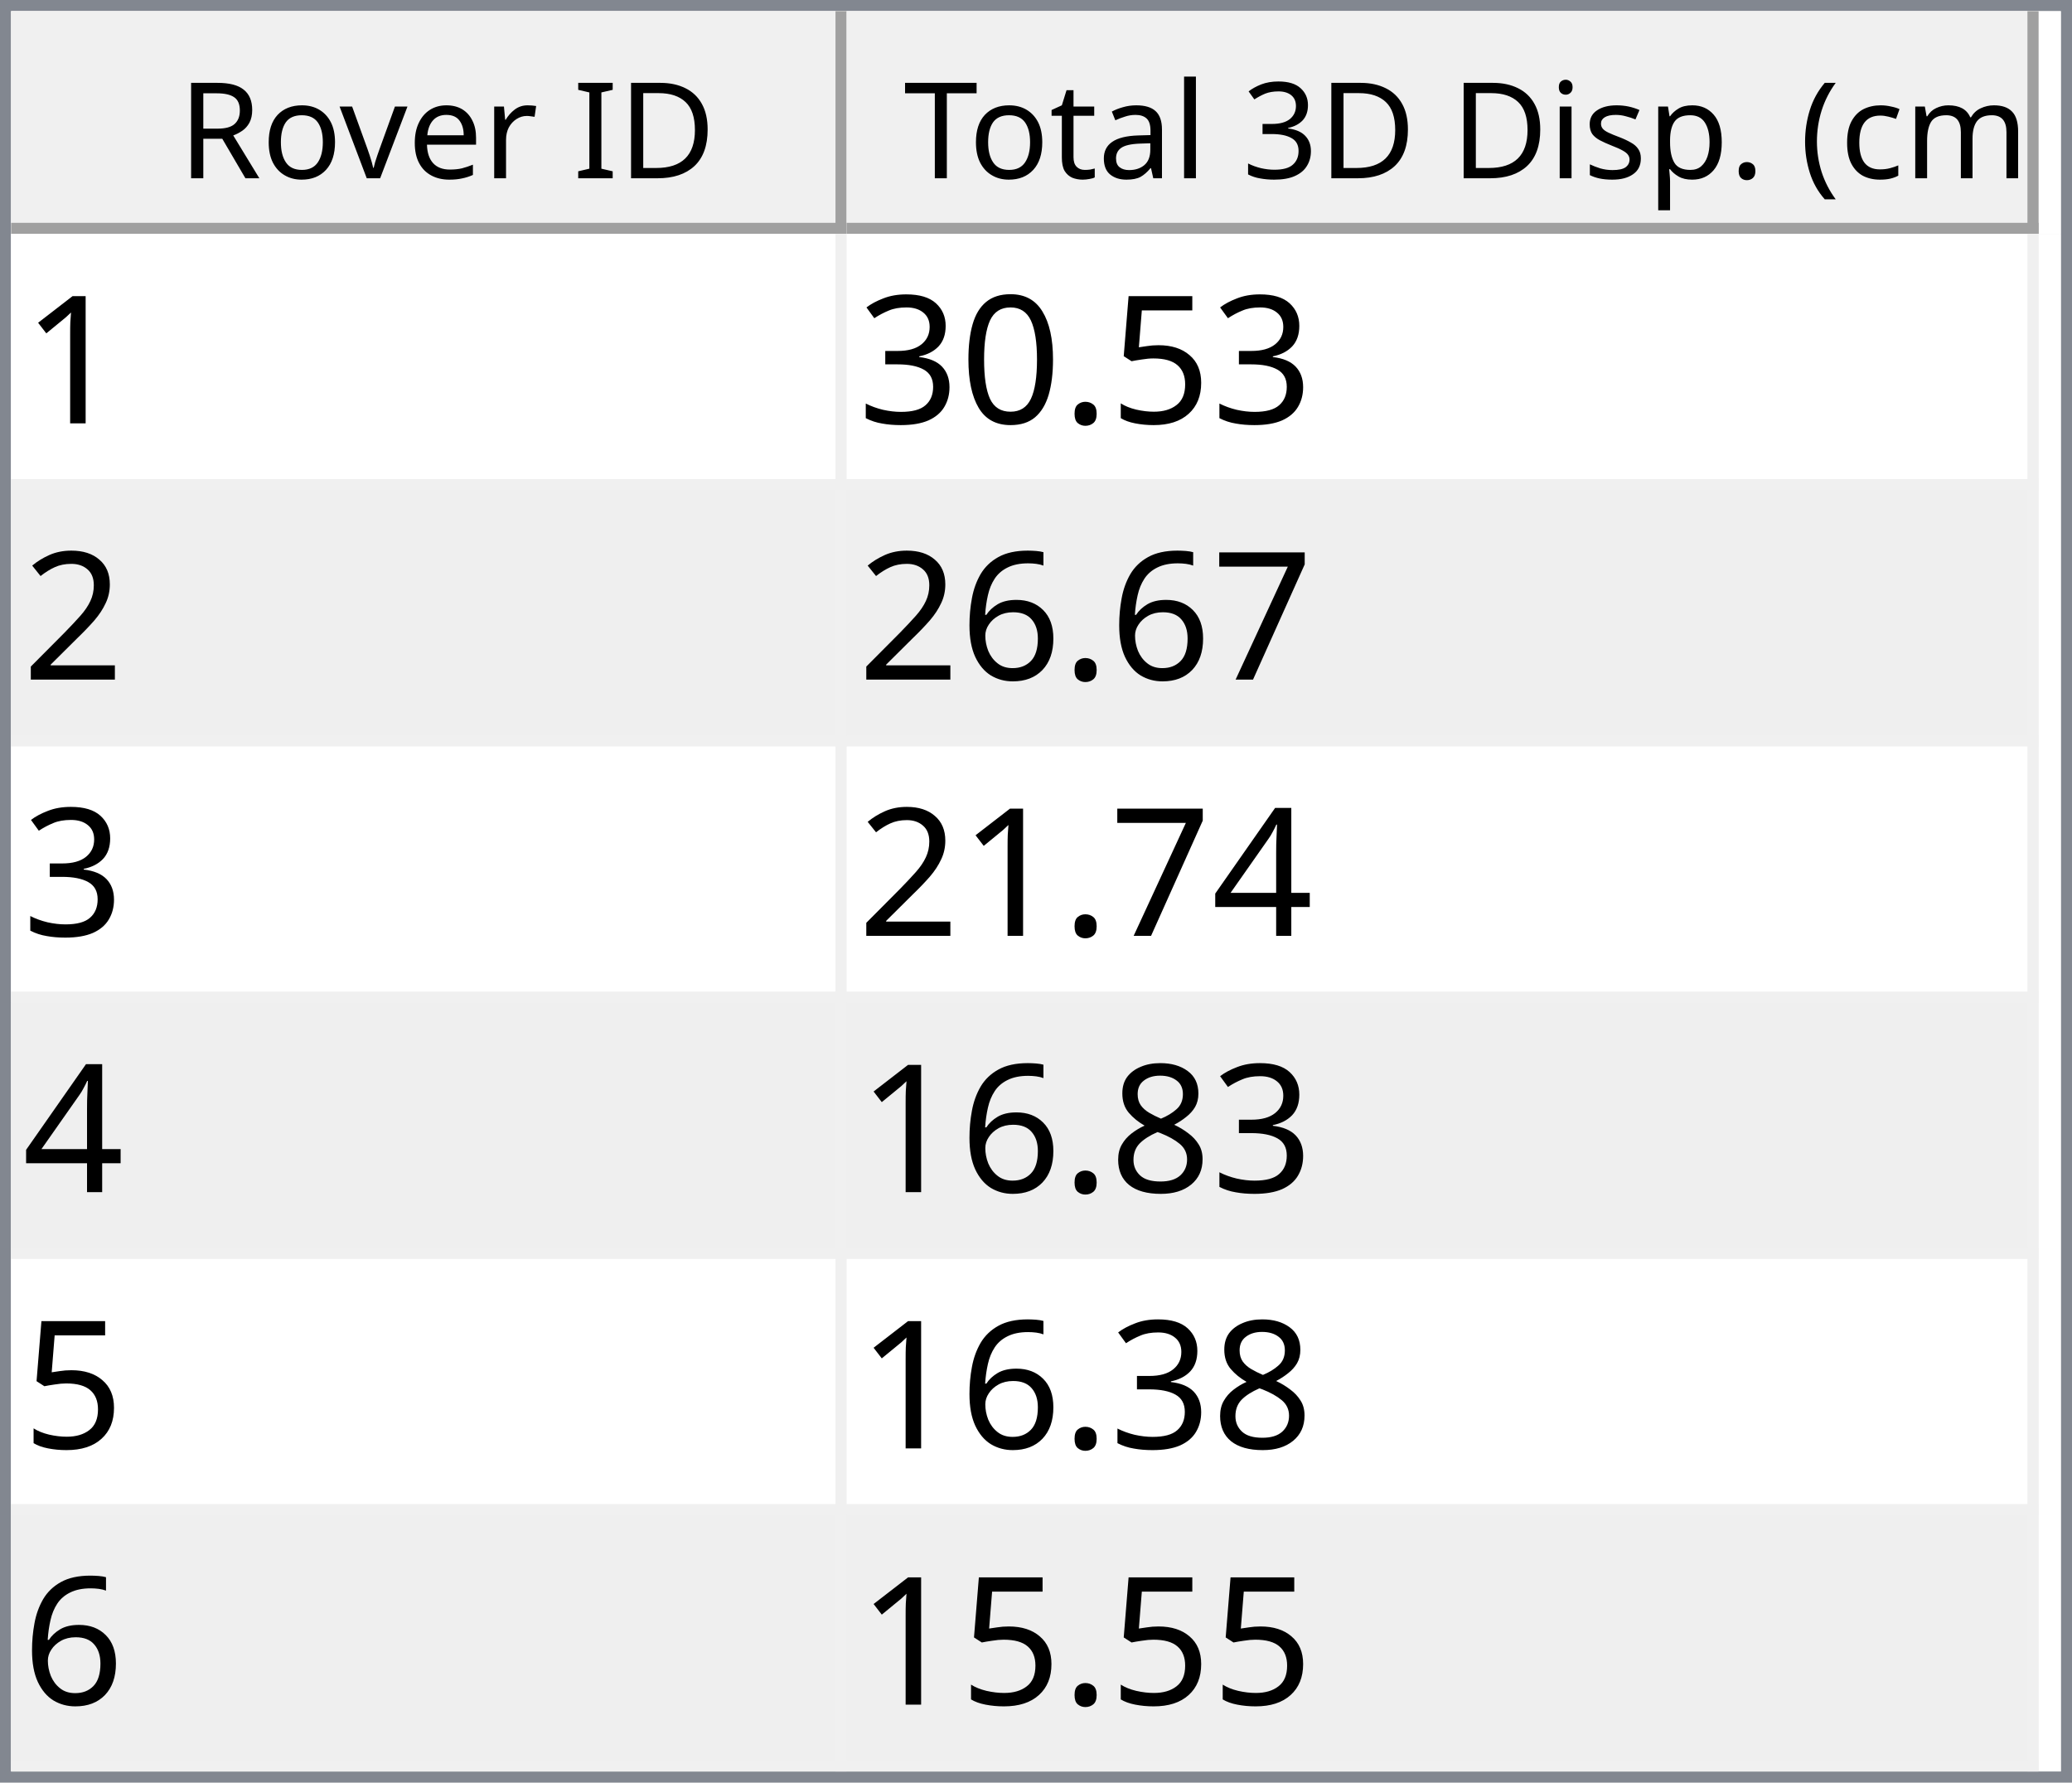
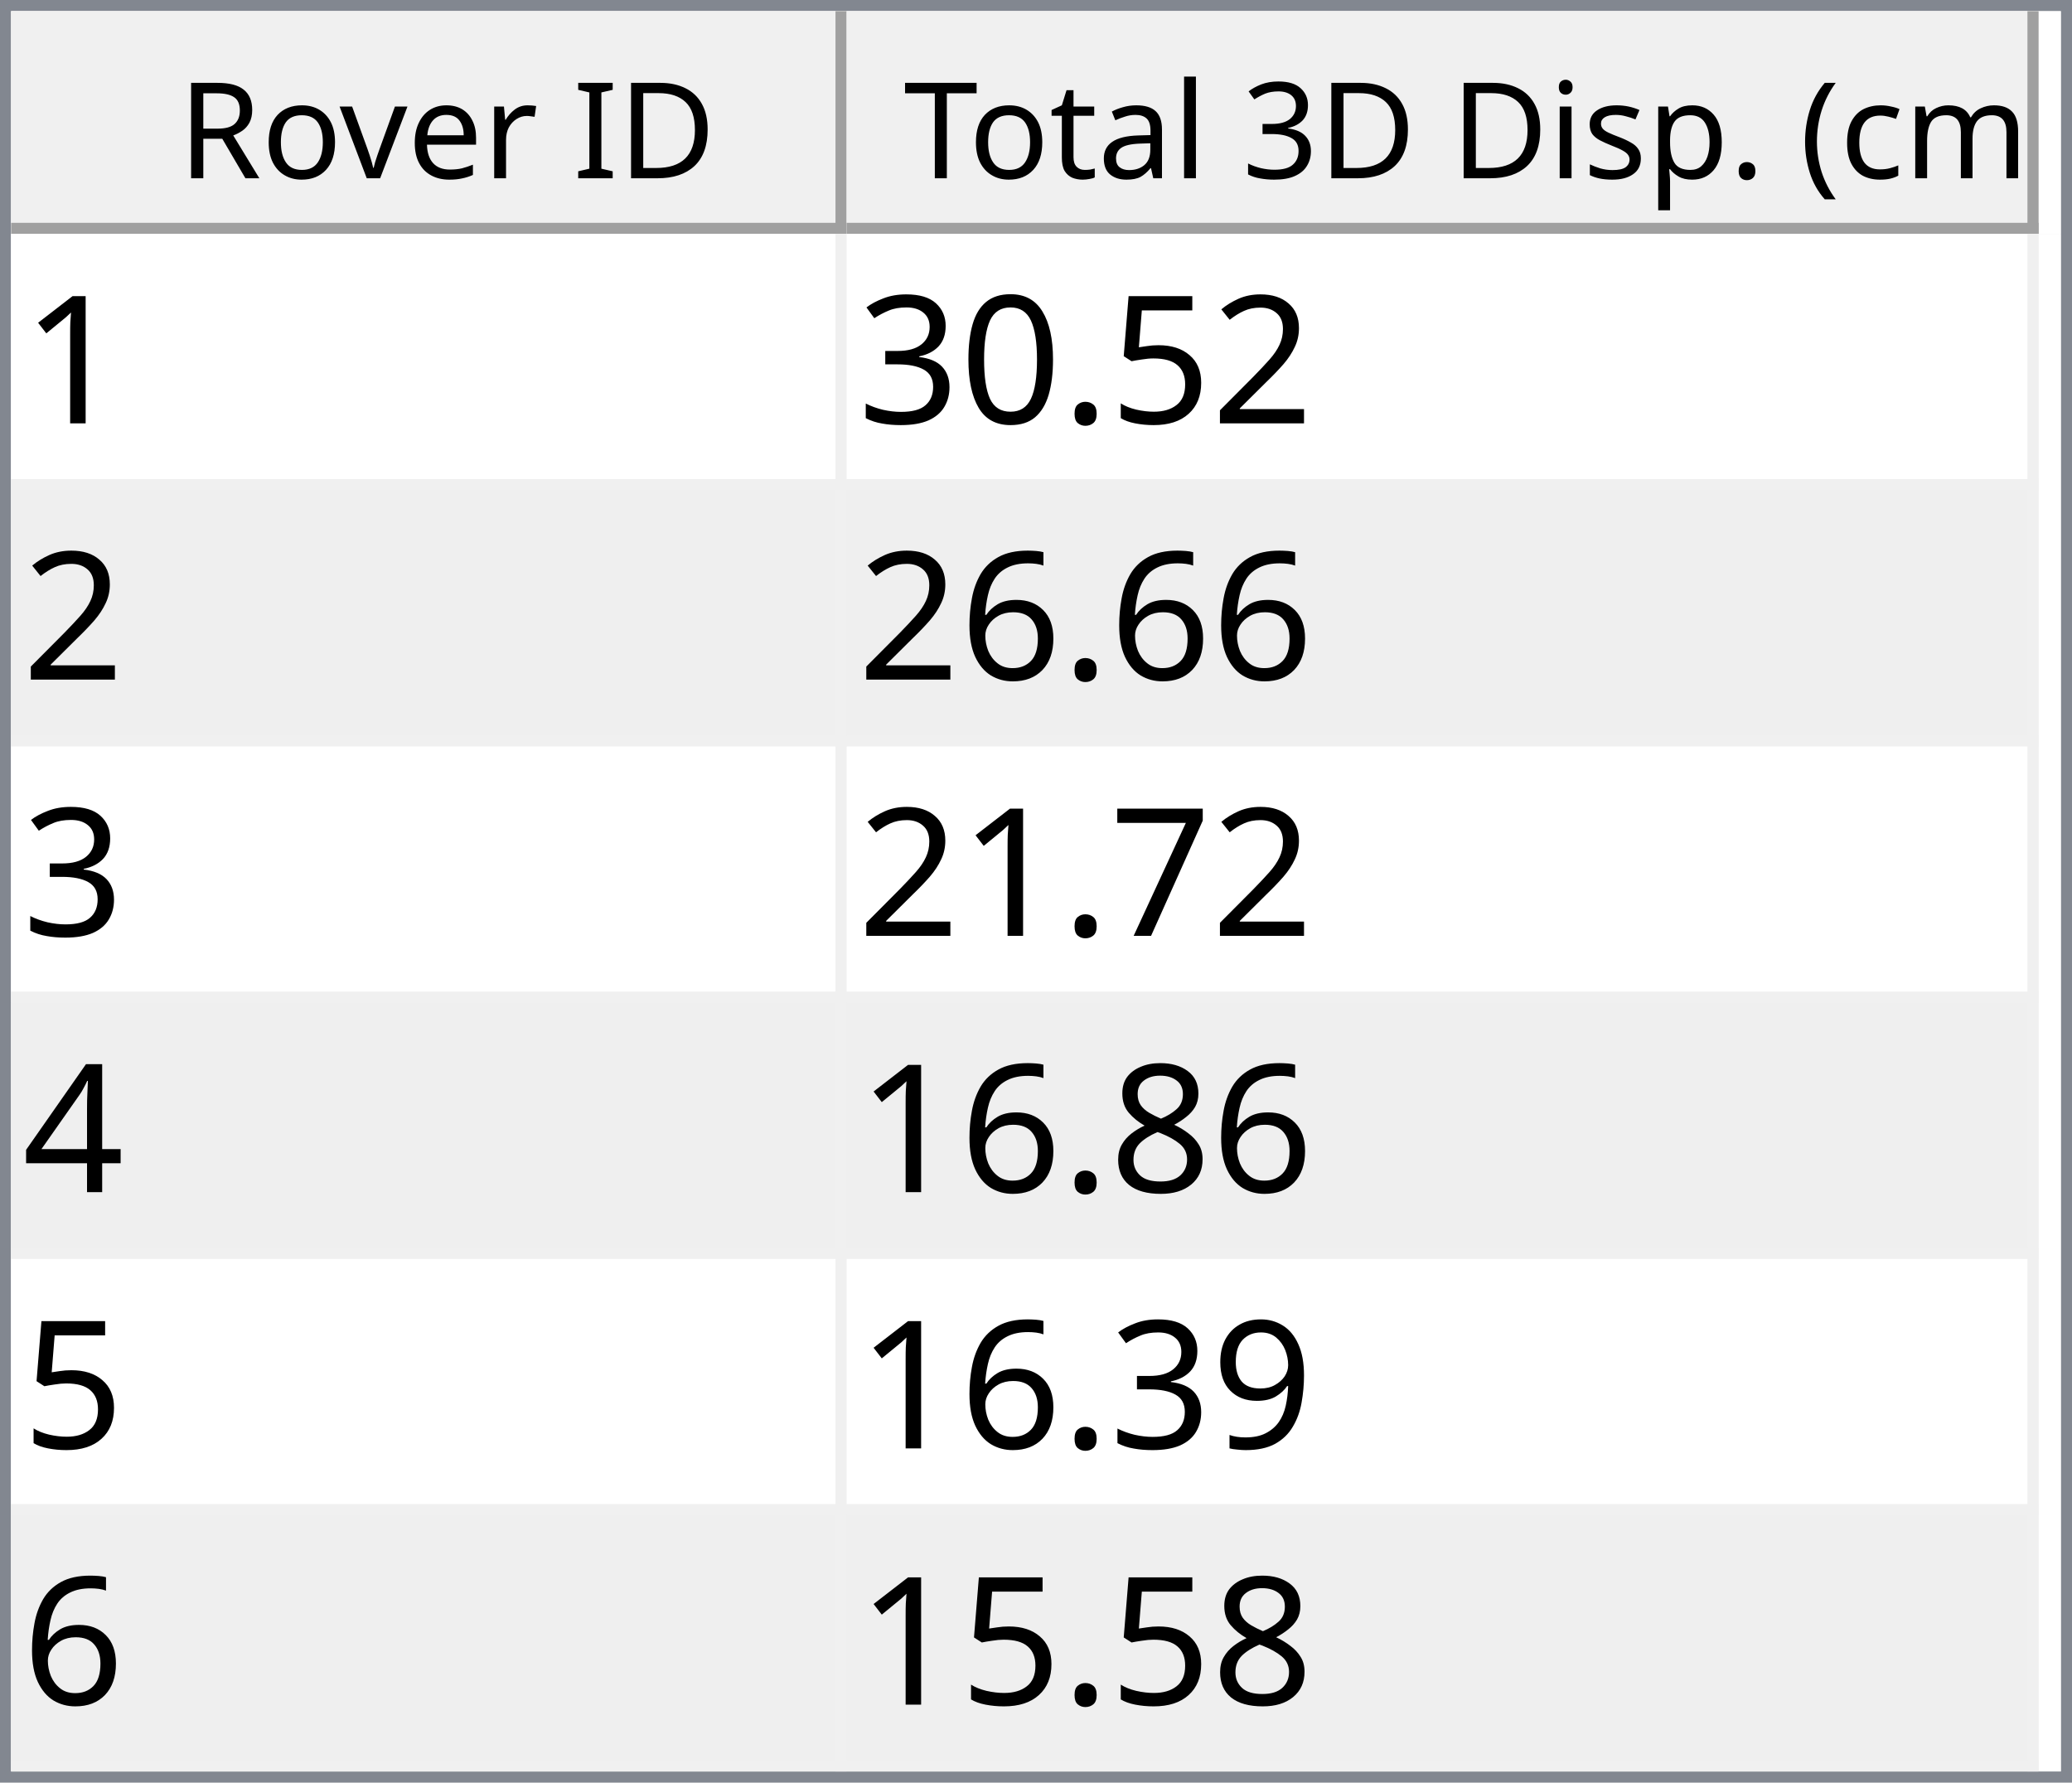
<svg xmlns="http://www.w3.org/2000/svg" style="fill-opacity:1; color-rendering:auto; color-interpolation:auto; text-rendering:auto; stroke:black; stroke-linecap:square; stroke-miterlimit:10; shape-rendering:auto; stroke-opacity:1; fill:black; stroke-dasharray:none; font-weight:normal; stroke-width:1; font-family:'Dialog'; font-style:normal; stroke-linejoin:miter; font-size:12px; stroke-dashoffset:0; image-rendering:auto;" width="186" height="160">
  <defs id="genericDefs" />
  <g>
    <defs id="defs1">
      <clipPath clipPathUnits="userSpaceOnUse" id="clipPath1">
        <path d="M0 0 L186 0 L186 160 L0 160 L0 0 Z" />
      </clipPath>
      <clipPath clipPathUnits="userSpaceOnUse" id="clipPath2">
        <path d="M0 0 L0 160 L186 160 L186 0 Z" />
      </clipPath>
      <clipPath clipPathUnits="userSpaceOnUse" id="clipPath3">
        <path d="M0 0 L0 20 L184 20 L184 0 Z" />
      </clipPath>
      <clipPath clipPathUnits="userSpaceOnUse" id="clipPath4">
        <path d="M0 0 L0 20 L75 20 L75 0 Z" />
      </clipPath>
      <clipPath clipPathUnits="userSpaceOnUse" id="clipPath5">
        <path d="M1 1 L1 19 L74 19 L74 1 Z" />
      </clipPath>
      <clipPath clipPathUnits="userSpaceOnUse" id="clipPath6">
        <path d="M0 0 L0 18 L73 18 L73 0 Z" />
      </clipPath>
      <clipPath clipPathUnits="userSpaceOnUse" id="clipPath7">
        <path d="M-0.5 -0.5 L-0.5 19.5 L74.5 19.5 L74.5 -0.5 Z" />
      </clipPath>
      <clipPath clipPathUnits="userSpaceOnUse" id="clipPath8">
        <path d="M0 0 L0 20 L107 20 L107 0 Z" />
      </clipPath>
      <clipPath clipPathUnits="userSpaceOnUse" id="clipPath9">
        <path d="M1 1 L1 19 L106 19 L106 1 Z" />
      </clipPath>
      <clipPath clipPathUnits="userSpaceOnUse" id="clipPath10">
        <path d="M0 0 L0 18 L105 18 L105 0 Z" />
      </clipPath>
      <clipPath clipPathUnits="userSpaceOnUse" id="clipPath11">
        <path d="M-0.5 -0.5 L-0.5 19.5 L106.5 19.5 L106.5 -0.5 Z" />
      </clipPath>
      <clipPath clipPathUnits="userSpaceOnUse" id="clipPath12">
        <path d="M0 0 L0 138 L184 138 L184 0 Z" />
      </clipPath>
      <clipPath clipPathUnits="userSpaceOnUse" id="clipPath13">
        <path d="M0 0 L0 138 L182 138 L182 0 Z" />
      </clipPath>
      <clipPath clipPathUnits="userSpaceOnUse" id="clipPath14">
        <path d="M-0.5 -0.5 L-0.5 137.5 L181.5 137.5 L181.5 -0.5 Z" />
      </clipPath>
      <clipPath clipPathUnits="userSpaceOnUse" id="clipPath15">
        <path d="M0 0 L0 22 L74 22 L74 0 Z" />
      </clipPath>
      <clipPath clipPathUnits="userSpaceOnUse" id="clipPath16">
        <path d="M0 0 L0 22 L106 22 L106 0 Z" />
      </clipPath>
      <font horiz-adv-x="64.551" id="font1">
        <font-face ascent="107.91" descent="25.098" units-per-em="100" style="font-style:normal; font-family:Segoe UI; font-weight:normal;" />
        <missing-glyph horiz-adv-x="64.551" d="M8.109 0 L8.109 68.266 L56.453 68.266 L56.453 0 L8.109 0 ZM15.328 7.234 L49.219 7.234 L49.219 61.031 L15.328 61.031 L15.328 7.234 Z" />
        <glyph unicode="D" horiz-adv-x="70.117" d="M9.188 0 L9.188 70.016 L28.516 70.016 Q65.531 70.016 65.531 35.891 Q65.531 19.672 55.25 9.836 Q44.969 0 27.734 0 L9.188 0 ZM17.391 62.594 L17.391 7.422 L27.828 7.422 Q41.609 7.422 49.273 14.797 Q56.938 22.172 56.938 35.688 Q56.938 62.594 28.328 62.594 L17.391 62.594 Z" />
        <glyph unicode="I" horiz-adv-x="26.611" d="M17.391 0 L9.188 0 L9.188 70.016 L17.391 70.016 L17.391 0 Z" />
        <glyph unicode=" " horiz-adv-x="27.393" d="" />
        <glyph unicode="r" horiz-adv-x="34.766" d="M34.188 41.891 Q32.078 43.5 28.125 43.5 Q23 43.5 19.555 38.672 Q16.109 33.844 16.109 25.484 L16.109 0 L8.109 0 L8.109 50 L16.109 50 L16.109 39.703 L16.312 39.703 Q18.016 44.969 21.531 47.922 Q25.047 50.875 29.391 50.875 Q32.516 50.875 34.188 50.203 L34.188 41.891 Z" />
        <glyph unicode="e" horiz-adv-x="52.295" d="M48.297 23 L12.984 23 Q13.188 14.656 17.484 10.109 Q21.781 5.562 29.297 5.562 Q37.75 5.562 44.828 11.141 L44.828 3.609 Q38.234 -1.172 27.391 -1.172 Q16.797 -1.172 10.742 5.641 Q4.688 12.453 4.688 24.812 Q4.688 36.469 11.305 43.82 Q17.922 51.172 27.734 51.172 Q37.547 51.172 42.922 44.828 Q48.297 38.484 48.297 27.203 L48.297 23 ZM40.094 29.781 Q40.047 36.719 36.75 40.578 Q33.453 44.438 27.594 44.438 Q21.922 44.438 17.969 40.383 Q14.016 36.328 13.094 29.781 L40.094 29.781 Z" />
        <glyph unicode="v" horiz-adv-x="47.9" d="M47.406 50 L27.484 0 L19.625 0 L0.688 50 L9.469 50 L22.172 13.672 Q23.578 9.672 23.922 6.688 L24.125 6.688 Q24.609 10.453 25.688 13.484 L38.969 50 L47.406 50 Z" />
        <glyph unicode="o" horiz-adv-x="58.594" d="M29 -1.172 Q17.922 -1.172 11.305 5.836 Q4.688 12.844 4.688 24.422 Q4.688 37.016 11.57 44.094 Q18.453 51.172 30.172 51.172 Q41.359 51.172 47.633 44.289 Q53.906 37.406 53.906 25.203 Q53.906 13.234 47.141 6.031 Q40.375 -1.172 29 -1.172 ZM29.594 44.438 Q21.875 44.438 17.383 39.188 Q12.891 33.938 12.891 24.703 Q12.891 15.828 17.43 10.695 Q21.969 5.562 29.594 5.562 Q37.359 5.562 41.531 10.594 Q45.703 15.625 45.703 24.906 Q45.703 34.281 41.531 39.359 Q37.359 44.438 29.594 44.438 Z" />
        <glyph unicode="R" horiz-adv-x="59.814" d="M59.375 0 L49.609 0 L37.891 19.625 Q36.281 22.359 34.766 24.289 Q33.25 26.219 31.664 27.438 Q30.078 28.656 28.25 29.219 Q26.422 29.781 24.125 29.781 L17.391 29.781 L17.391 0 L9.188 0 L9.188 70.016 L30.078 70.016 Q34.672 70.016 38.555 68.867 Q42.438 67.719 45.289 65.375 Q48.141 63.031 49.758 59.547 Q51.375 56.062 51.375 51.375 Q51.375 47.703 50.273 44.656 Q49.172 41.609 47.148 39.211 Q45.125 36.812 42.266 35.133 Q39.406 33.453 35.844 32.516 L35.844 32.328 Q37.594 31.547 38.891 30.547 Q40.188 29.547 41.359 28.18 Q42.531 26.812 43.68 25.078 Q44.828 23.344 46.234 21.047 L59.375 0 ZM17.391 62.594 L17.391 37.203 L28.516 37.203 Q31.594 37.203 34.203 38.133 Q36.812 39.062 38.719 40.797 Q40.625 42.531 41.703 45.047 Q42.781 47.562 42.781 50.688 Q42.781 56.297 39.141 59.445 Q35.5 62.594 28.609 62.594 L17.391 62.594 Z" />
        <glyph unicode=")" horiz-adv-x="30.176" d="M8.297 -15.922 L1.172 -15.922 Q16.406 2.344 16.406 26.812 Q16.406 51.469 1.078 70.016 L8.297 70.016 Q23.531 52.156 23.531 26.703 Q23.531 1.375 8.297 -15.922 Z" />
        <glyph unicode="m" horiz-adv-x="86.133" d="M79.109 0 L71.094 0 L71.094 28.719 Q71.094 37.016 68.531 40.727 Q65.969 44.438 59.906 44.438 Q54.781 44.438 51.195 39.75 Q47.609 35.062 47.609 28.516 L47.609 0 L39.594 0 L39.594 29.688 Q39.594 44.438 28.219 44.438 Q22.953 44.438 19.531 40.016 Q16.109 35.594 16.109 28.516 L16.109 0 L8.109 0 L8.109 50 L16.109 50 L16.109 42.094 L16.312 42.094 Q21.625 51.172 31.844 51.172 Q36.969 51.172 40.773 48.312 Q44.578 45.453 46 40.828 Q51.562 51.172 62.594 51.172 Q79.109 51.172 79.109 30.812 L79.109 0 Z" />
        <glyph unicode="c" horiz-adv-x="46.191" d="M42.188 2.297 Q36.422 -1.172 28.516 -1.172 Q17.828 -1.172 11.258 5.789 Q4.688 12.75 4.688 23.828 Q4.688 36.188 11.766 43.68 Q18.844 51.172 30.672 51.172 Q37.25 51.172 42.281 48.734 L42.281 40.531 Q36.719 44.438 30.375 44.438 Q22.703 44.438 17.797 38.945 Q12.891 33.453 12.891 24.516 Q12.891 15.719 17.508 10.641 Q22.125 5.562 29.891 5.562 Q36.422 5.562 42.188 9.906 L42.188 2.297 Z" />
        <glyph unicode="(" horiz-adv-x="30.176" d="M29.109 -15.922 L21.969 -15.922 Q6.844 1.375 6.844 26.703 Q6.844 52.156 21.969 70.016 L29.203 70.016 Q13.875 51.469 13.875 26.812 Q13.875 2.344 29.109 -15.922 Z" />
        <glyph unicode="." horiz-adv-x="21.68" d="M10.891 -1.078 Q8.641 -1.078 7.055 0.539 Q5.469 2.156 5.469 4.391 Q5.469 6.641 7.055 8.273 Q8.641 9.906 10.891 9.906 Q13.188 9.906 14.797 8.273 Q16.406 6.641 16.406 4.391 Q16.406 2.156 14.797 0.539 Q13.188 -1.078 10.891 -1.078 Z" />
        <glyph unicode="p" horiz-adv-x="58.789" d="M16.312 7.234 L16.109 7.234 L16.109 -23 L8.109 -23 L8.109 50 L16.109 50 L16.109 41.219 L16.312 41.219 Q22.219 51.172 33.594 51.172 Q43.266 51.172 48.688 44.461 Q54.109 37.75 54.109 26.469 Q54.109 13.922 48 6.375 Q41.891 -1.172 31.297 -1.172 Q21.578 -1.172 16.312 7.234 ZM16.109 27.391 L16.109 20.406 Q16.109 14.203 20.141 9.883 Q24.172 5.562 30.375 5.562 Q37.641 5.562 41.773 11.133 Q45.906 16.703 45.906 26.609 Q45.906 34.969 42.047 39.703 Q38.188 44.438 31.594 44.438 Q24.609 44.438 20.359 39.578 Q16.109 34.719 16.109 27.391 Z" />
        <glyph unicode="s" horiz-adv-x="42.432" d="M5.078 1.812 L5.078 10.406 Q11.625 5.562 19.484 5.562 Q30.031 5.562 30.031 12.594 Q30.031 14.594 29.125 15.992 Q28.219 17.391 26.68 18.461 Q25.141 19.531 23.07 20.383 Q21 21.234 18.609 22.172 Q15.281 23.484 12.766 24.828 Q10.25 26.172 8.57 27.859 Q6.891 29.547 6.031 31.695 Q5.172 33.844 5.172 36.719 Q5.172 40.234 6.789 42.945 Q8.406 45.656 11.086 47.484 Q13.766 49.312 17.211 50.242 Q20.656 51.172 24.312 51.172 Q30.812 51.172 35.938 48.922 L35.938 40.828 Q30.422 44.438 23.25 44.438 Q21 44.438 19.195 43.922 Q17.391 43.406 16.094 42.477 Q14.797 41.547 14.086 40.258 Q13.375 38.969 13.375 37.406 Q13.375 35.453 14.086 34.133 Q14.797 32.812 16.164 31.789 Q17.531 30.766 19.484 29.938 Q21.438 29.109 23.922 28.125 Q27.25 26.859 29.883 25.516 Q32.516 24.172 34.375 22.484 Q36.234 20.797 37.234 18.602 Q38.234 16.406 38.234 13.375 Q38.234 9.672 36.602 6.938 Q34.969 4.203 32.234 2.398 Q29.5 0.594 25.93 -0.289 Q22.359 -1.172 18.453 -1.172 Q10.75 -1.172 5.078 1.812 Z" />
        <glyph unicode="i" horiz-adv-x="24.219" d="M12.203 62.703 Q10.062 62.703 8.547 64.164 Q7.031 65.625 7.031 67.875 Q7.031 70.125 8.547 71.609 Q10.062 73.094 12.203 73.094 Q14.406 73.094 15.945 71.609 Q17.484 70.125 17.484 67.875 Q17.484 65.719 15.945 64.211 Q14.406 62.703 12.203 62.703 ZM16.109 0 L8.109 0 L8.109 50 L16.109 50 L16.109 0 Z" />
        <glyph unicode="3" horiz-adv-x="53.906" d="M46.531 19.828 Q46.531 15.094 44.75 11.211 Q42.969 7.328 39.719 4.57 Q36.469 1.812 31.93 0.297 Q27.391 -1.219 21.922 -1.219 Q11.922 -1.219 6 2.594 L6 11.188 Q13.094 5.609 22.219 5.609 Q25.875 5.609 28.828 6.539 Q31.781 7.469 33.906 9.227 Q36.031 10.984 37.18 13.477 Q38.328 15.969 38.328 19.094 Q38.328 32.812 18.797 32.812 L12.984 32.812 L12.984 39.594 L18.5 39.594 Q35.797 39.594 35.797 52.484 Q35.797 64.406 22.609 64.406 Q15.188 64.406 8.688 59.422 L8.688 67.188 Q15.375 71.188 24.609 71.188 Q29 71.188 32.57 69.969 Q36.141 68.75 38.68 66.555 Q41.219 64.359 42.609 61.281 Q44 58.203 44 54.5 Q44 40.672 30.031 36.719 L30.031 36.531 Q33.594 36.141 36.625 34.797 Q39.656 33.453 41.852 31.305 Q44.047 29.156 45.289 26.25 Q46.531 23.344 46.531 19.828 Z" />
        <glyph unicode="l" horiz-adv-x="24.219" d="M16.109 0 L8.109 0 L8.109 74.031 L16.109 74.031 L16.109 0 Z" />
        <glyph unicode="a" horiz-adv-x="50.879" d="M43.891 0 L35.891 0 L35.891 7.812 L35.688 7.812 Q30.469 -1.172 20.312 -1.172 Q12.844 -1.172 8.617 2.781 Q4.391 6.734 4.391 13.281 Q4.391 27.297 20.906 29.594 L35.891 31.688 Q35.891 44.438 25.594 44.438 Q16.547 44.438 9.281 38.281 L9.281 46.484 Q16.656 51.172 26.266 51.172 Q43.891 51.172 43.891 32.516 L43.891 0 ZM35.891 25.297 L23.828 23.641 Q18.266 22.859 15.43 20.875 Q12.594 18.891 12.594 13.875 Q12.594 10.203 15.211 7.883 Q17.828 5.562 22.172 5.562 Q28.125 5.562 32.008 9.742 Q35.891 13.922 35.891 20.312 L35.891 25.297 Z" />
        <glyph unicode="t" horiz-adv-x="33.887" d="M31.297 0.484 Q28.469 -1.078 23.828 -1.078 Q10.688 -1.078 10.688 13.578 L10.688 43.172 L2.094 43.172 L2.094 50 L10.688 50 L10.688 62.203 L18.703 64.797 L18.703 50 L31.297 50 L31.297 43.172 L18.703 43.172 L18.703 14.984 Q18.703 9.969 20.414 7.82 Q22.125 5.672 26.078 5.672 Q29.109 5.672 31.297 7.328 L31.297 0.484 Z" />
        <glyph unicode="T" horiz-adv-x="52.393" d="M50.594 62.594 L30.375 62.594 L30.375 0 L22.172 0 L22.172 62.594 L2 62.594 L2 70.016 L50.594 70.016 L50.594 62.594 Z" />
      </font>
      <font horiz-adv-x="75.0" id="font2">
        <font-face ascent="100.537" descent="21.973" units-per-em="100" style="font-style:normal; font-family:sans-serif; font-weight:normal;" />
        <missing-glyph horiz-adv-x="75.0" d="M12.5 0 L12.5 62.5 L62.5 62.5 L62.5 0 L12.5 0 ZM14.062 1.562 L60.938 1.562 L60.938 60.938 L14.062 60.938 L14.062 1.562 Z" />
        <glyph unicode="1" horiz-adv-x="55.615" d="M37.25 0 L28.469 0 L28.469 56 Q25.297 52.984 20.141 49.953 Q14.984 46.922 10.891 45.406 L10.891 53.906 Q18.266 57.375 23.781 62.305 Q29.297 67.234 31.594 71.875 L37.25 71.875 L37.25 0 Z" />
+         <glyph unicode="2" horiz-adv-x="55.615" d="M50.344 8.453 L50.344 0 L3.031 0 Q2.938 3.172 4.047 6.109 Q5.859 10.938 9.836 15.625 Q13.812 20.312 21.344 26.469 Q33.016 36.031 37.117 41.625 Q41.219 47.219 41.219 52.203 Q41.219 57.422 37.477 61.008 Q33.734 64.594 27.734 64.594 Q21.391 64.594 17.578 60.789 Q13.766 56.984 13.719 50.25 L4.688 51.172 Q5.609 61.281 11.664 66.578 Q17.719 71.875 27.938 71.875 Q38.234 71.875 44.242 66.164 Q50.25 60.453 50.25 52 Q50.25 47.703 48.492 43.555 Q46.734 39.406 42.656 34.812 Q38.578 30.219 29.109 22.219 Q21.188 15.578 18.945 13.211 Q16.703 10.844 15.234 8.453 L50.344 8.453 Z" />
        <glyph unicode="5" horiz-adv-x="55.615" d="M4.156 18.75 L13.375 19.531 Q14.406 12.797 18.141 9.398 Q21.875 6 27.156 6 Q33.5 6 37.891 10.789 Q42.281 15.578 42.281 23.484 Q42.281 31 38.062 35.352 Q33.844 39.703 27 39.703 Q22.75 39.703 19.336 37.773 Q15.922 35.844 13.969 32.766 L5.719 33.844 L12.641 70.609 L48.25 70.609 L48.25 62.203 L19.672 62.203 L15.828 42.969 Q22.266 47.469 29.344 47.469 Q38.719 47.469 45.164 40.969 Q51.609 34.469 51.609 24.266 Q51.609 14.547 45.953 7.469 Q39.062 -1.219 27.156 -1.219 Q17.391 -1.219 11.211 4.25 Q5.031 9.719 4.156 18.75 Z" />
        <glyph unicode="." horiz-adv-x="27.783" d="M9.078 0 L9.078 10.016 L19.094 10.016 L19.094 0 L9.078 0 Z" />
        <glyph unicode="0" horiz-adv-x="55.615" d="M4.156 35.297 Q4.156 48 6.766 55.742 Q9.375 63.484 14.523 67.68 Q19.672 71.875 27.484 71.875 Q33.25 71.875 37.594 69.555 Q41.938 67.234 44.773 62.867 Q47.609 58.5 49.219 52.227 Q50.828 45.953 50.828 35.297 Q50.828 22.703 48.242 14.969 Q45.656 7.234 40.508 3.008 Q35.359 -1.219 27.484 -1.219 Q17.141 -1.219 11.234 6.203 Q4.156 15.141 4.156 35.297 ZM13.188 35.297 Q13.188 17.672 17.312 11.836 Q21.438 6 27.484 6 Q33.547 6 37.672 11.859 Q41.797 17.719 41.797 35.297 Q41.797 52.984 37.672 58.789 Q33.547 64.594 27.391 64.594 Q21.344 64.594 17.719 59.469 Q13.188 52.938 13.188 35.297 Z" />
        <glyph unicode="3" horiz-adv-x="55.615" d="M4.203 18.891 L12.984 20.062 Q14.5 12.594 18.141 9.297 Q21.781 6 27 6 Q33.203 6 37.477 10.297 Q41.75 14.594 41.75 20.953 Q41.75 27 37.797 30.93 Q33.844 34.859 27.734 34.859 Q25.25 34.859 21.531 33.891 L22.516 41.609 Q23.391 41.5 23.922 41.5 Q29.547 41.5 34.039 44.43 Q38.531 47.359 38.531 53.469 Q38.531 58.297 35.258 61.477 Q31.984 64.656 26.812 64.656 Q21.688 64.656 18.266 61.43 Q14.844 58.203 13.875 51.766 L5.078 53.328 Q6.688 62.156 12.398 67.016 Q18.109 71.875 26.609 71.875 Q32.469 71.875 37.398 69.359 Q42.328 66.844 44.945 62.5 Q47.562 58.156 47.562 53.266 Q47.562 48.641 45.07 44.828 Q42.578 41.016 37.703 38.766 Q44.047 37.312 47.562 32.695 Q51.078 28.078 51.078 21.141 Q51.078 11.766 44.242 5.25 Q37.406 -1.266 26.953 -1.266 Q17.531 -1.266 11.305 4.352 Q5.078 9.969 4.203 18.891 Z" />
-         <glyph unicode="2" horiz-adv-x="55.615" d="M50.344 8.453 L50.344 0 L3.031 0 Q2.938 3.172 4.047 6.109 Q5.859 10.938 9.836 15.625 Q13.812 20.312 21.344 26.469 Q33.016 36.031 37.117 41.625 Q41.219 47.219 41.219 52.203 Q41.219 57.422 37.477 61.008 Q33.734 64.594 27.734 64.594 Q21.391 64.594 17.578 60.789 Q13.766 56.984 13.719 50.25 L4.688 51.172 Q5.609 61.281 11.664 66.578 Q17.719 71.875 27.938 71.875 Q38.234 71.875 44.242 66.164 Q50.25 60.453 50.25 52 Q50.25 47.703 48.492 43.555 Q46.734 39.406 42.656 34.812 Q38.578 30.219 29.109 22.219 Q21.188 15.578 18.945 13.211 Q16.703 10.844 15.234 8.453 L50.344 8.453 Z" />
+         <glyph unicode="6" horiz-adv-x="55.615" d="M49.75 54.047 L41.016 53.375 Q39.844 58.547 37.703 60.891 Q34.125 64.656 28.906 64.656 Q24.703 64.656 21.531 62.312 Q17.391 59.281 14.992 53.469 Q12.594 47.656 12.5 36.922 Q15.672 41.75 20.266 44.094 Q24.859 46.438 29.891 46.438 Q38.672 46.438 44.852 39.969 Q51.031 33.5 51.031 23.25 Q51.031 16.5 48.125 10.719 Q45.219 4.938 40.141 1.859 Q35.062 -1.219 28.609 -1.219 Q17.625 -1.219 10.695 6.859 Q3.766 14.938 3.766 33.5 Q3.766 54.25 11.422 63.672 Q18.109 71.875 29.438 71.875 Q37.891 71.875 43.289 67.141 Q48.688 62.406 49.75 54.047 ZM13.875 23.188 Q13.875 18.656 15.797 14.508 Q17.719 10.359 21.188 8.18 Q24.656 6 28.469 6 Q34.031 6 38.039 10.492 Q42.047 14.984 42.047 22.703 Q42.047 30.125 38.086 34.398 Q34.125 38.672 28.125 38.672 Q22.172 38.672 18.023 34.398 Q13.875 30.125 13.875 23.188 Z" />
        <glyph unicode="7" horiz-adv-x="55.615" d="M4.734 62.203 L4.734 70.656 L51.078 70.656 L51.078 63.812 Q44.234 56.547 37.523 44.484 Q30.812 32.422 27.156 19.672 Q24.516 10.688 23.781 0 L14.75 0 Q14.891 8.453 18.062 20.414 Q21.234 32.375 27.172 43.484 Q33.109 54.594 39.797 62.203 L4.734 62.203 Z" />
-         <glyph unicode="6" horiz-adv-x="55.615" d="M49.75 54.047 L41.016 53.375 Q39.844 58.547 37.703 60.891 Q34.125 64.656 28.906 64.656 Q24.703 64.656 21.531 62.312 Q17.391 59.281 14.992 53.469 Q12.594 47.656 12.5 36.922 Q15.672 41.75 20.266 44.094 Q24.859 46.438 29.891 46.438 Q38.672 46.438 44.852 39.969 Q51.031 33.5 51.031 23.25 Q51.031 16.5 48.125 10.719 Q45.219 4.938 40.141 1.859 Q35.062 -1.219 28.609 -1.219 Q17.625 -1.219 10.695 6.859 Q3.766 14.938 3.766 33.5 Q3.766 54.25 11.422 63.672 Q18.109 71.875 29.438 71.875 Q37.891 71.875 43.289 67.141 Q48.688 62.406 49.75 54.047 ZM13.875 23.188 Q13.875 18.656 15.797 14.508 Q17.719 10.359 21.188 8.18 Q24.656 6 28.469 6 Q34.031 6 38.039 10.492 Q42.047 14.984 42.047 22.703 Q42.047 30.125 38.086 34.398 Q34.125 38.672 28.125 38.672 Q22.172 38.672 18.023 34.398 Q13.875 30.125 13.875 23.188 Z" />
        <glyph unicode="4" horiz-adv-x="55.615" d="M32.328 0 L32.328 17.141 L1.266 17.141 L1.266 25.203 L33.938 71.578 L41.109 71.578 L41.109 25.203 L50.781 25.203 L50.781 17.141 L41.109 17.141 L41.109 0 L32.328 0 ZM32.328 25.203 L32.328 57.469 L9.906 25.203 L32.328 25.203 Z" />
        <glyph unicode="8" horiz-adv-x="55.615" d="M17.672 38.812 Q12.203 40.828 9.57 44.539 Q6.938 48.25 6.938 53.422 Q6.938 61.234 12.555 66.555 Q18.172 71.875 27.484 71.875 Q36.859 71.875 42.578 66.43 Q48.297 60.984 48.297 53.172 Q48.297 48.188 45.68 44.508 Q43.062 40.828 37.75 38.812 Q44.344 36.672 47.781 31.883 Q51.219 27.094 51.219 20.453 Q51.219 11.281 44.727 5.031 Q38.234 -1.219 27.641 -1.219 Q17.047 -1.219 10.547 5.055 Q4.047 11.328 4.047 20.703 Q4.047 27.688 7.594 32.398 Q11.141 37.109 17.672 38.812 ZM15.922 53.719 Q15.922 48.641 19.195 45.414 Q22.469 42.188 27.688 42.188 Q32.766 42.188 36.016 45.383 Q39.266 48.578 39.266 53.219 Q39.266 58.062 35.914 61.359 Q32.562 64.656 27.594 64.656 Q22.562 64.656 19.242 61.43 Q15.922 58.203 15.922 53.719 ZM13.094 20.656 Q13.094 16.891 14.875 13.375 Q16.656 9.859 20.172 7.93 Q23.688 6 27.734 6 Q34.031 6 38.133 10.055 Q42.234 14.109 42.234 20.359 Q42.234 26.703 38.016 30.859 Q33.797 35.016 27.438 35.016 Q21.234 35.016 17.164 30.914 Q13.094 26.812 13.094 20.656 Z" />
+         <glyph unicode="9" horiz-adv-x="55.615" d="M5.469 16.547 L13.922 17.328 Q14.984 11.375 18.016 8.688 Q21.047 6 25.781 6 Q29.828 6 32.883 7.859 Q35.938 9.719 37.891 12.82 Q39.844 15.922 41.164 21.195 Q42.484 26.469 42.484 31.938 Q42.484 32.516 42.438 33.688 Q39.797 29.5 35.234 26.883 Q30.672 24.266 25.344 24.266 Q16.453 24.266 10.305 30.711 Q4.156 37.156 4.156 47.703 Q4.156 58.594 10.578 65.234 Q17 71.875 26.656 71.875 Q33.641 71.875 39.43 68.117 Q45.219 64.359 48.219 57.398 Q51.219 50.438 51.219 37.25 Q51.219 23.531 48.242 15.406 Q45.266 7.281 39.383 3.031 Q33.5 -1.219 25.594 -1.219 Q17.188 -1.219 11.867 3.445 Q6.547 8.109 5.469 16.547 ZM41.453 48.141 Q41.453 55.719 37.43 60.156 Q33.406 64.594 27.734 64.594 Q21.875 64.594 17.531 59.812 Q13.188 55.031 13.188 47.406 Q13.188 40.578 17.312 36.305 Q21.438 32.031 27.484 32.031 Q33.594 32.031 37.523 36.305 Q41.453 40.578 41.453 48.141 Z" />
      </font>
    </defs>
    <g style="fill:white; stroke:white;">
      <rect x="0" y="0" width="186" style="clip-path:url(#clipPath1); stroke:none;" height="160" />
    </g>
    <g style="fill:white; text-rendering:optimizeSpeed; color-rendering:optimizeSpeed; image-rendering:optimizeSpeed; shape-rendering:crispEdges; stroke:white; color-interpolation:sRGB;">
      <rect x="0" width="186" height="160" y="0" style="stroke:none;" />
      <path style="stroke:none;" d="M0 160 L186 160 L186 0 L0 0 Z" />
    </g>
    <g style="fill:rgb(240,240,240); font-family:'Segoe UI'; stroke:rgb(240,240,240);">
      <rect x="0" y="0" width="186" style="clip-path:url(#clipPath2); stroke:none;" height="160" />
    </g>
    <g style="fill:rgb(130,135,144); font-family:'Segoe UI'; stroke:rgb(130,135,144);">
      <path d="M0 0 L186 0 L186 160 L0 160 L0 0 ZM1 1 L185 1 L185 159 L1 159 L1 1 Z" style="fill-rule:evenodd; clip-path:url(#clipPath2); stroke:none;" />
    </g>
    <g style="fill:white; font-family:'Segoe UI'; stroke:white;" transform="translate(1,1)">
      <rect x="0" y="0" width="184" style="clip-path:url(#clipPath3); stroke:none;" height="20" />
    </g>
    <g style="fill:rgb(240,240,240); font-family:'Segoe UI'; stroke:rgb(240,240,240);" transform="translate(1,1)">
      <rect x="0" y="0" width="75" style="clip-path:url(#clipPath4); stroke:none;" height="20" />
    </g>
    <g style="font-family:'Segoe UI';" transform="translate(2,2)">
      <text x="14" xml:space="preserve" y="14" style="clip-path:url(#clipPath6); stroke:none;">Rover ID</text>
    </g>
    <g style="fill:rgb(160,160,160); font-family:'Segoe UI'; stroke:rgb(160,160,160); stroke-linejoin:bevel;" transform="translate(1.5,1.5)">
      <line x1="74" x2="74" y1="0" style="fill:none; clip-path:url(#clipPath7);" y2="19" />
    </g>
    <g style="fill:rgb(160,160,160); font-family:'Segoe UI'; stroke:rgb(160,160,160); stroke-linejoin:bevel;" transform="matrix(1,0,0,1,1,1) translate(0.5,0.5)">
      <line x1="0" x2="74" y1="19" style="fill:none; clip-path:url(#clipPath7);" y2="19" />
    </g>
    <g style="fill:rgb(240,240,240); font-family:'Segoe UI'; stroke:rgb(240,240,240);" transform="translate(76,1)">
      <rect x="0" y="0" width="107" style="clip-path:url(#clipPath8); stroke:none;" height="20" />
    </g>
    <g style="font-family:'Segoe UI';" transform="translate(77,2)">
      <text x="1" xml:space="preserve" y="14" style="clip-path:url(#clipPath10); stroke:none;"> Total 3D Disp. (cm)</text>
    </g>
    <g style="fill:rgb(160,160,160); font-family:'Segoe UI'; stroke:rgb(160,160,160); stroke-linejoin:bevel;" transform="translate(76.5,1.5)">
      <line x1="106" x2="106" y1="0" style="fill:none; clip-path:url(#clipPath11);" y2="19" />
    </g>
    <g style="fill:rgb(160,160,160); font-family:'Segoe UI'; stroke:rgb(160,160,160); stroke-linejoin:bevel;" transform="matrix(1,0,0,1,76,1) translate(0.5,0.5)">
      <line x1="0" x2="106" y1="19" style="fill:none; clip-path:url(#clipPath11);" y2="19" />
    </g>
    <g style="fill:white; font-family:'Segoe UI'; stroke:white;" transform="translate(1,21)">
      <rect x="0" y="0" width="184" style="clip-path:url(#clipPath12); stroke:none;" height="138" />
    </g>
    <g style="fill:rgb(240,240,240); font-size:16px; font-family:sans-serif; stroke:rgb(240,240,240);" transform="translate(1,21)">
      <rect x="0" y="0" width="182" style="clip-path:url(#clipPath13); stroke:none;" height="138" />
      <line transform="translate(0.5,0.5)" x1="0" x2="181" y1="22" style="clip-path:url(#clipPath14); fill:none; stroke-linejoin:bevel;" y2="22" />
    </g>
    <g transform="matrix(1,0,0,1,1,21) translate(0.5,0.5)" style="fill:rgb(240,240,240); font-size:16px; font-family:sans-serif; stroke:rgb(240,240,240); stroke-linejoin:bevel;">
      <line x1="0" x2="181" y1="45" style="fill:none; clip-path:url(#clipPath14);" y2="45" />
    </g>
    <g transform="matrix(1,0,0,1,1,21) translate(0.5,0.5)" style="fill:rgb(240,240,240); font-size:16px; font-family:sans-serif; stroke:rgb(240,240,240); stroke-linejoin:bevel;">
      <line x1="0" x2="181" y1="68" style="fill:none; clip-path:url(#clipPath14);" y2="68" />
    </g>
    <g transform="matrix(1,0,0,1,1,21) translate(0.5,0.5)" style="fill:rgb(240,240,240); font-size:16px; font-family:sans-serif; stroke:rgb(240,240,240); stroke-linejoin:bevel;">
      <line x1="0" x2="181" y1="91" style="fill:none; clip-path:url(#clipPath14);" y2="91" />
    </g>
    <g transform="matrix(1,0,0,1,1,21) translate(0.5,0.5)" style="fill:rgb(240,240,240); font-size:16px; font-family:sans-serif; stroke:rgb(240,240,240); stroke-linejoin:bevel;">
      <line x1="0" x2="181" y1="114" style="fill:none; clip-path:url(#clipPath14);" y2="114" />
    </g>
    <g transform="matrix(1,0,0,1,1,21) translate(0.5,0.5)" style="fill:rgb(240,240,240); font-size:16px; font-family:sans-serif; stroke:rgb(240,240,240); stroke-linejoin:bevel;">
      <line x1="0" x2="181" y1="137" style="fill:none; clip-path:url(#clipPath14);" y2="137" />
    </g>
    <g transform="matrix(1,0,0,1,1,21) translate(0.5,0.5)" style="fill:rgb(240,240,240); font-size:16px; font-family:sans-serif; stroke:rgb(240,240,240); stroke-linejoin:bevel;">
      <line x1="74" x2="74" y1="0" style="fill:none; clip-path:url(#clipPath14);" y2="137" />
    </g>
    <g transform="matrix(1,0,0,1,1,21) translate(0.5,0.5)" style="fill:rgb(240,240,240); font-size:16px; font-family:sans-serif; stroke:rgb(240,240,240); stroke-linejoin:bevel;">
      <line x1="181" x2="181" y1="0" style="fill:none; clip-path:url(#clipPath14);" y2="137" />
    </g>
    <g style="fill:white; font-size:16px; font-family:sans-serif; stroke:white;" transform="matrix(1,0,0,1,1,21)">
      <rect x="0" y="0" width="74" style="clip-path:url(#clipPath15); stroke:none;" height="22" />
      <text x="1" y="17" style="fill:black; clip-path:url(#clipPath15); stroke:none;" xml:space="preserve">1</text>
    </g>
    <g style="fill:white; font-size:16px; font-family:sans-serif; stroke:white;" transform="matrix(1,0,0,1,1,21) translate(75,0)">
      <rect x="0" y="0" width="106" style="clip-path:url(#clipPath16); stroke:none;" height="22" />
-       <text x="1" y="17" style="fill:black; clip-path:url(#clipPath16); stroke:none;" xml:space="preserve">30.53</text>
+       <text x="1" y="17" style="fill:black; clip-path:url(#clipPath16); stroke:none;" xml:space="preserve">30.52</text>
    </g>
    <g style="fill:rgb(239,239,239); font-size:16px; font-family:sans-serif; stroke:rgb(239,239,239);" transform="matrix(1,0,0,1,1,21) translate(0,23)">
      <rect x="0" y="0" width="74" style="clip-path:url(#clipPath15); stroke:none;" height="22" />
      <text x="1" y="17" style="fill:black; clip-path:url(#clipPath15); stroke:none;" xml:space="preserve">2</text>
    </g>
    <g style="fill:rgb(239,239,239); font-size:16px; font-family:sans-serif; stroke:rgb(239,239,239);" transform="matrix(1,0,0,1,1,21) translate(75,23)">
      <rect x="0" y="0" width="106" style="clip-path:url(#clipPath16); stroke:none;" height="22" />
-       <text x="1" y="17" style="fill:black; clip-path:url(#clipPath16); stroke:none;" xml:space="preserve">26.67</text>
+       <text x="1" y="17" style="fill:black; clip-path:url(#clipPath16); stroke:none;" xml:space="preserve">26.66</text>
    </g>
    <g style="fill:white; font-size:16px; font-family:sans-serif; stroke:white;" transform="matrix(1,0,0,1,1,21) translate(0,46)">
      <rect x="0" y="0" width="74" style="clip-path:url(#clipPath15); stroke:none;" height="22" />
      <text x="1" y="17" style="fill:black; clip-path:url(#clipPath15); stroke:none;" xml:space="preserve">3</text>
    </g>
    <g style="fill:white; font-size:16px; font-family:sans-serif; stroke:white;" transform="matrix(1,0,0,1,1,21) translate(75,46)">
      <rect x="0" y="0" width="106" style="clip-path:url(#clipPath16); stroke:none;" height="22" />
-       <text x="1" y="17" style="fill:black; clip-path:url(#clipPath16); stroke:none;" xml:space="preserve">21.74</text>
+       <text x="1" y="17" style="fill:black; clip-path:url(#clipPath16); stroke:none;" xml:space="preserve">21.72</text>
    </g>
    <g style="fill:rgb(239,239,239); font-size:16px; font-family:sans-serif; stroke:rgb(239,239,239);" transform="matrix(1,0,0,1,1,21) translate(0,69)">
      <rect x="0" y="0" width="74" style="clip-path:url(#clipPath15); stroke:none;" height="22" />
      <text x="1" y="17" style="fill:black; clip-path:url(#clipPath15); stroke:none;" xml:space="preserve">4</text>
    </g>
    <g style="fill:rgb(239,239,239); font-size:16px; font-family:sans-serif; stroke:rgb(239,239,239);" transform="matrix(1,0,0,1,1,21) translate(75,69)">
      <rect x="0" y="0" width="106" style="clip-path:url(#clipPath16); stroke:none;" height="22" />
-       <text x="1" y="17" style="fill:black; clip-path:url(#clipPath16); stroke:none;" xml:space="preserve">16.83</text>
+       <text x="1" y="17" style="fill:black; clip-path:url(#clipPath16); stroke:none;" xml:space="preserve">16.86</text>
    </g>
    <g style="fill:white; font-size:16px; font-family:sans-serif; stroke:white;" transform="matrix(1,0,0,1,1,21) translate(0,92)">
      <rect x="0" y="0" width="74" style="clip-path:url(#clipPath15); stroke:none;" height="22" />
      <text x="1" y="17" style="fill:black; clip-path:url(#clipPath15); stroke:none;" xml:space="preserve">5</text>
    </g>
    <g style="fill:white; font-size:16px; font-family:sans-serif; stroke:white;" transform="matrix(1,0,0,1,1,21) translate(75,92)">
      <rect x="0" y="0" width="106" style="clip-path:url(#clipPath16); stroke:none;" height="22" />
-       <text x="1" y="17" style="fill:black; clip-path:url(#clipPath16); stroke:none;" xml:space="preserve">16.38</text>
+       <text x="1" y="17" style="fill:black; clip-path:url(#clipPath16); stroke:none;" xml:space="preserve">16.39</text>
    </g>
    <g style="fill:rgb(239,239,239); font-size:16px; font-family:sans-serif; stroke:rgb(239,239,239);" transform="matrix(1,0,0,1,1,21) translate(0,115)">
      <rect x="0" y="0" width="74" style="clip-path:url(#clipPath15); stroke:none;" height="22" />
      <text x="1" y="17" style="fill:black; clip-path:url(#clipPath15); stroke:none;" xml:space="preserve">6</text>
    </g>
    <g style="fill:rgb(239,239,239); font-size:16px; font-family:sans-serif; stroke:rgb(239,239,239);" transform="matrix(1,0,0,1,1,21) translate(75,115)">
      <rect x="0" y="0" width="106" style="clip-path:url(#clipPath16); stroke:none;" height="22" />
-       <text x="1" y="17" style="fill:black; clip-path:url(#clipPath16); stroke:none;" xml:space="preserve">15.55</text>
+       <text x="1" y="17" style="fill:black; clip-path:url(#clipPath16); stroke:none;" xml:space="preserve">15.58</text>
    </g>
  </g>
</svg>
